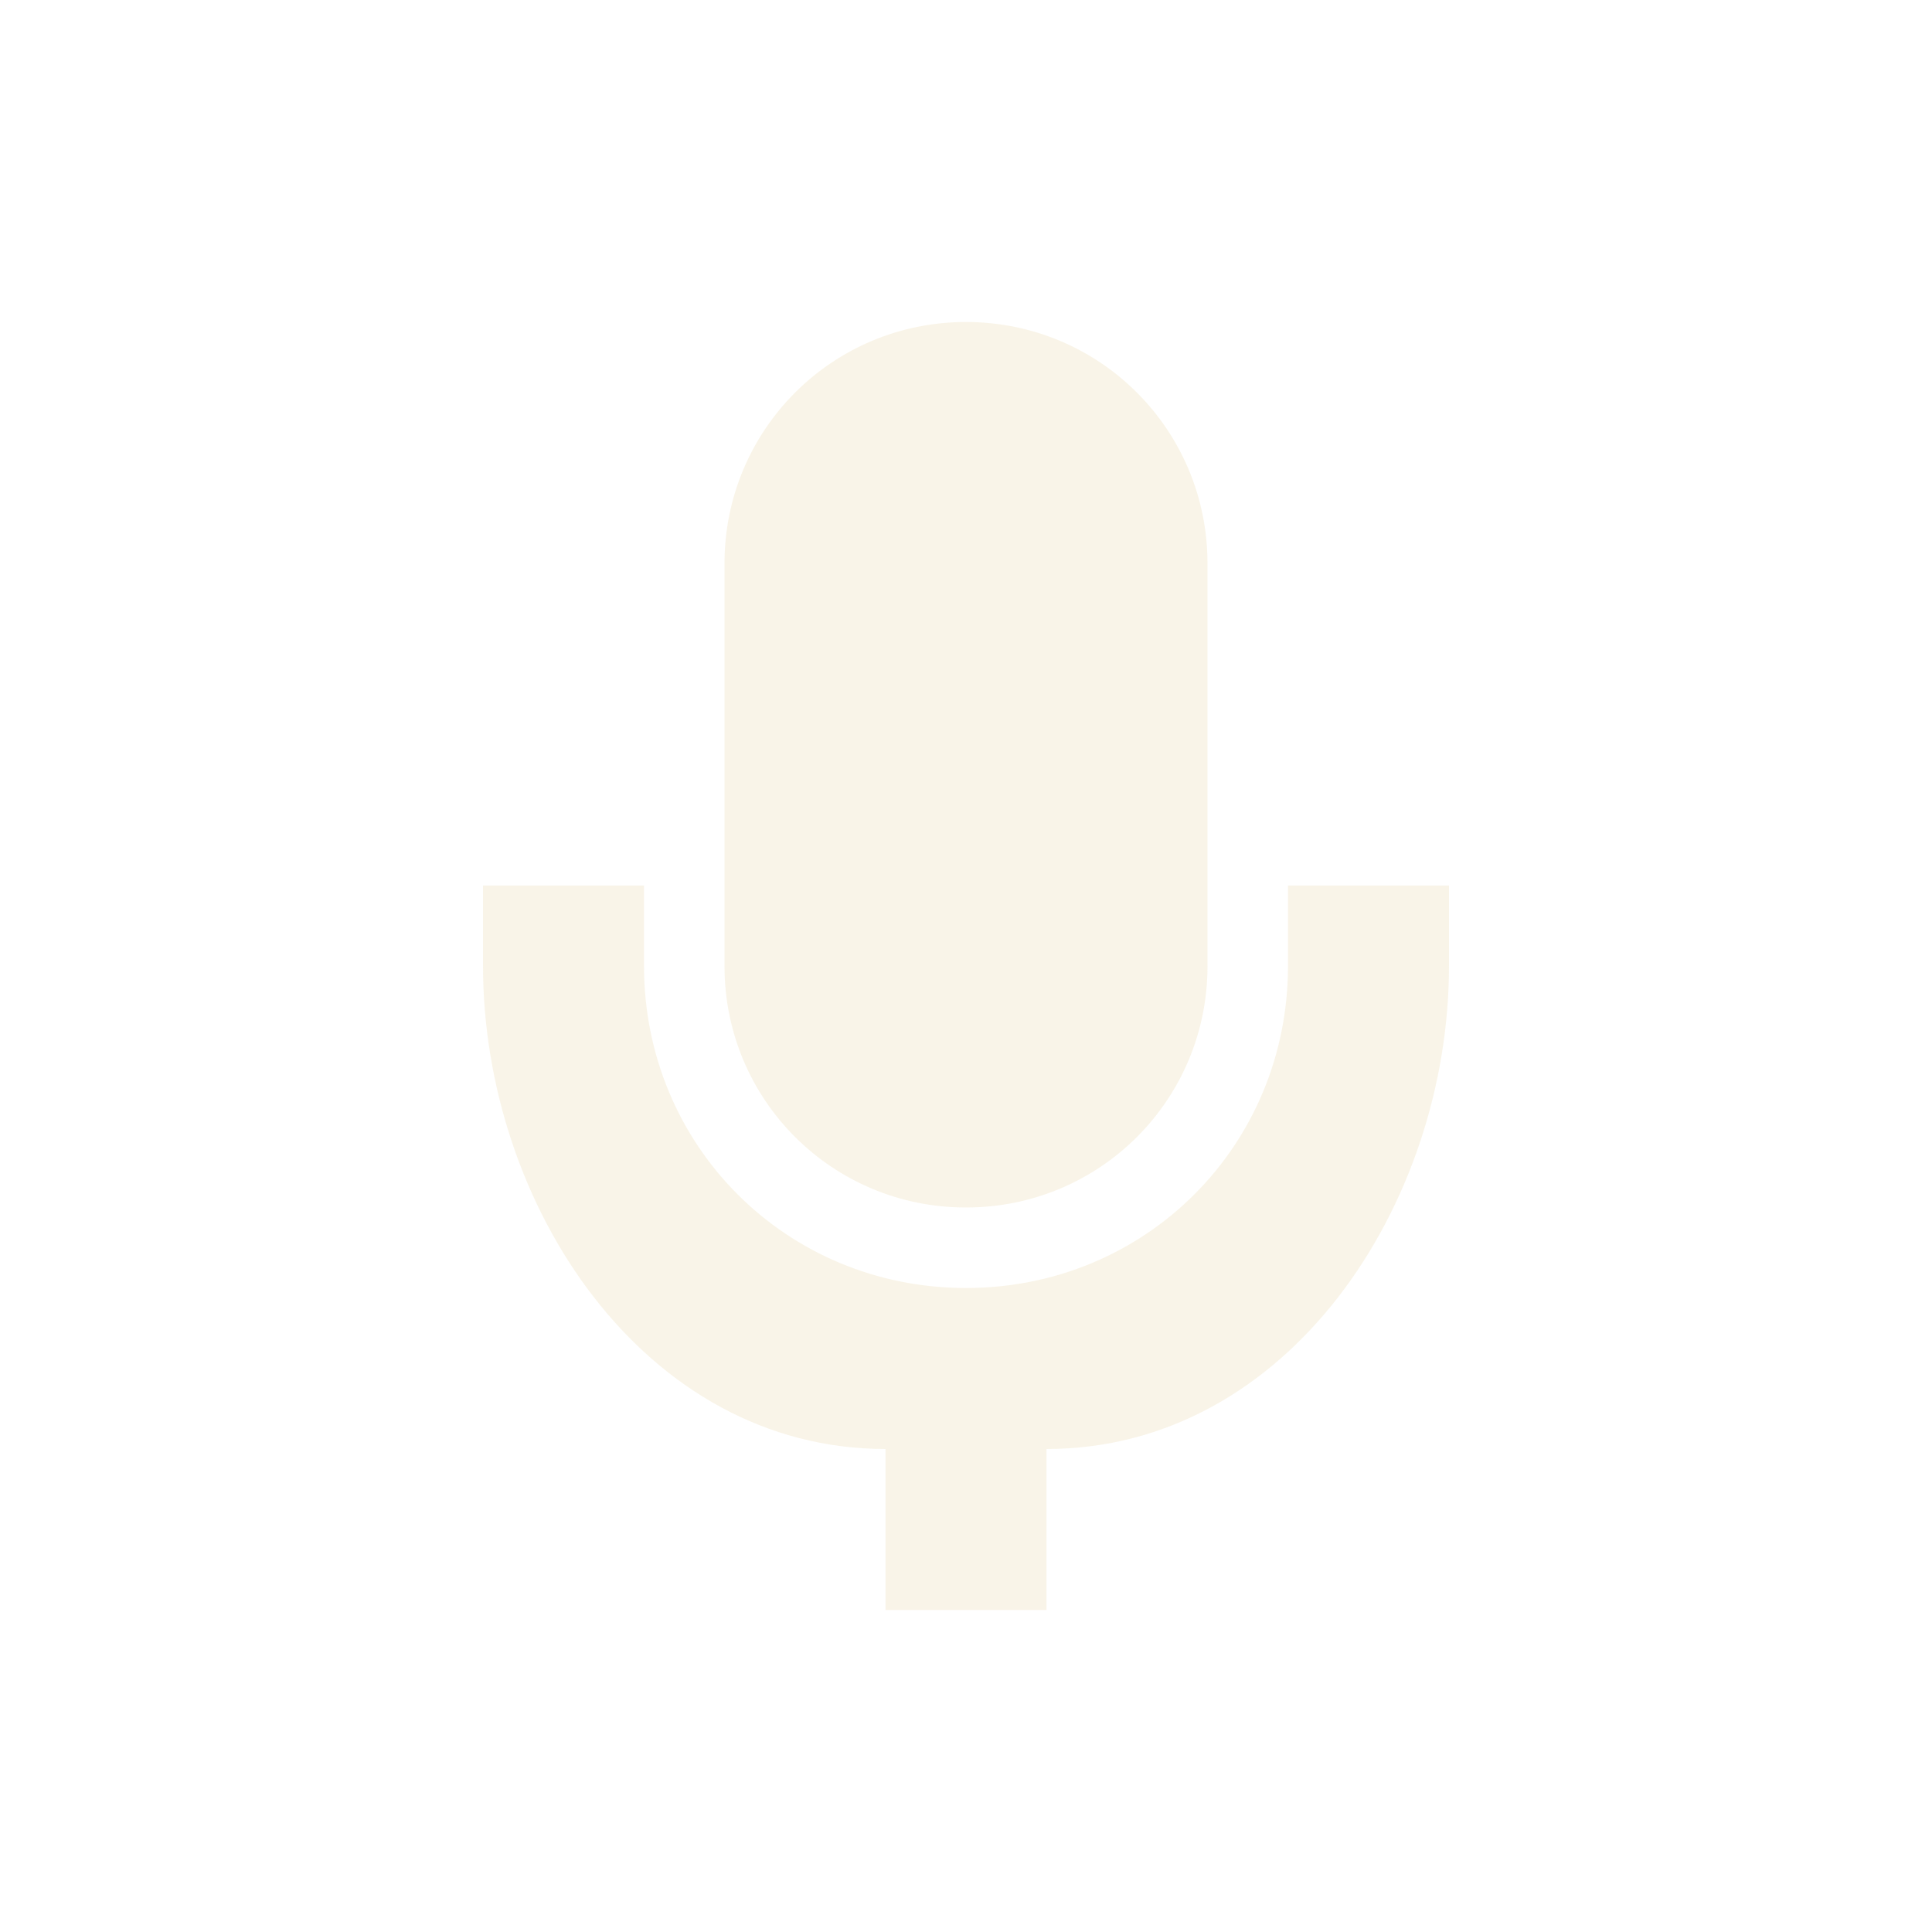
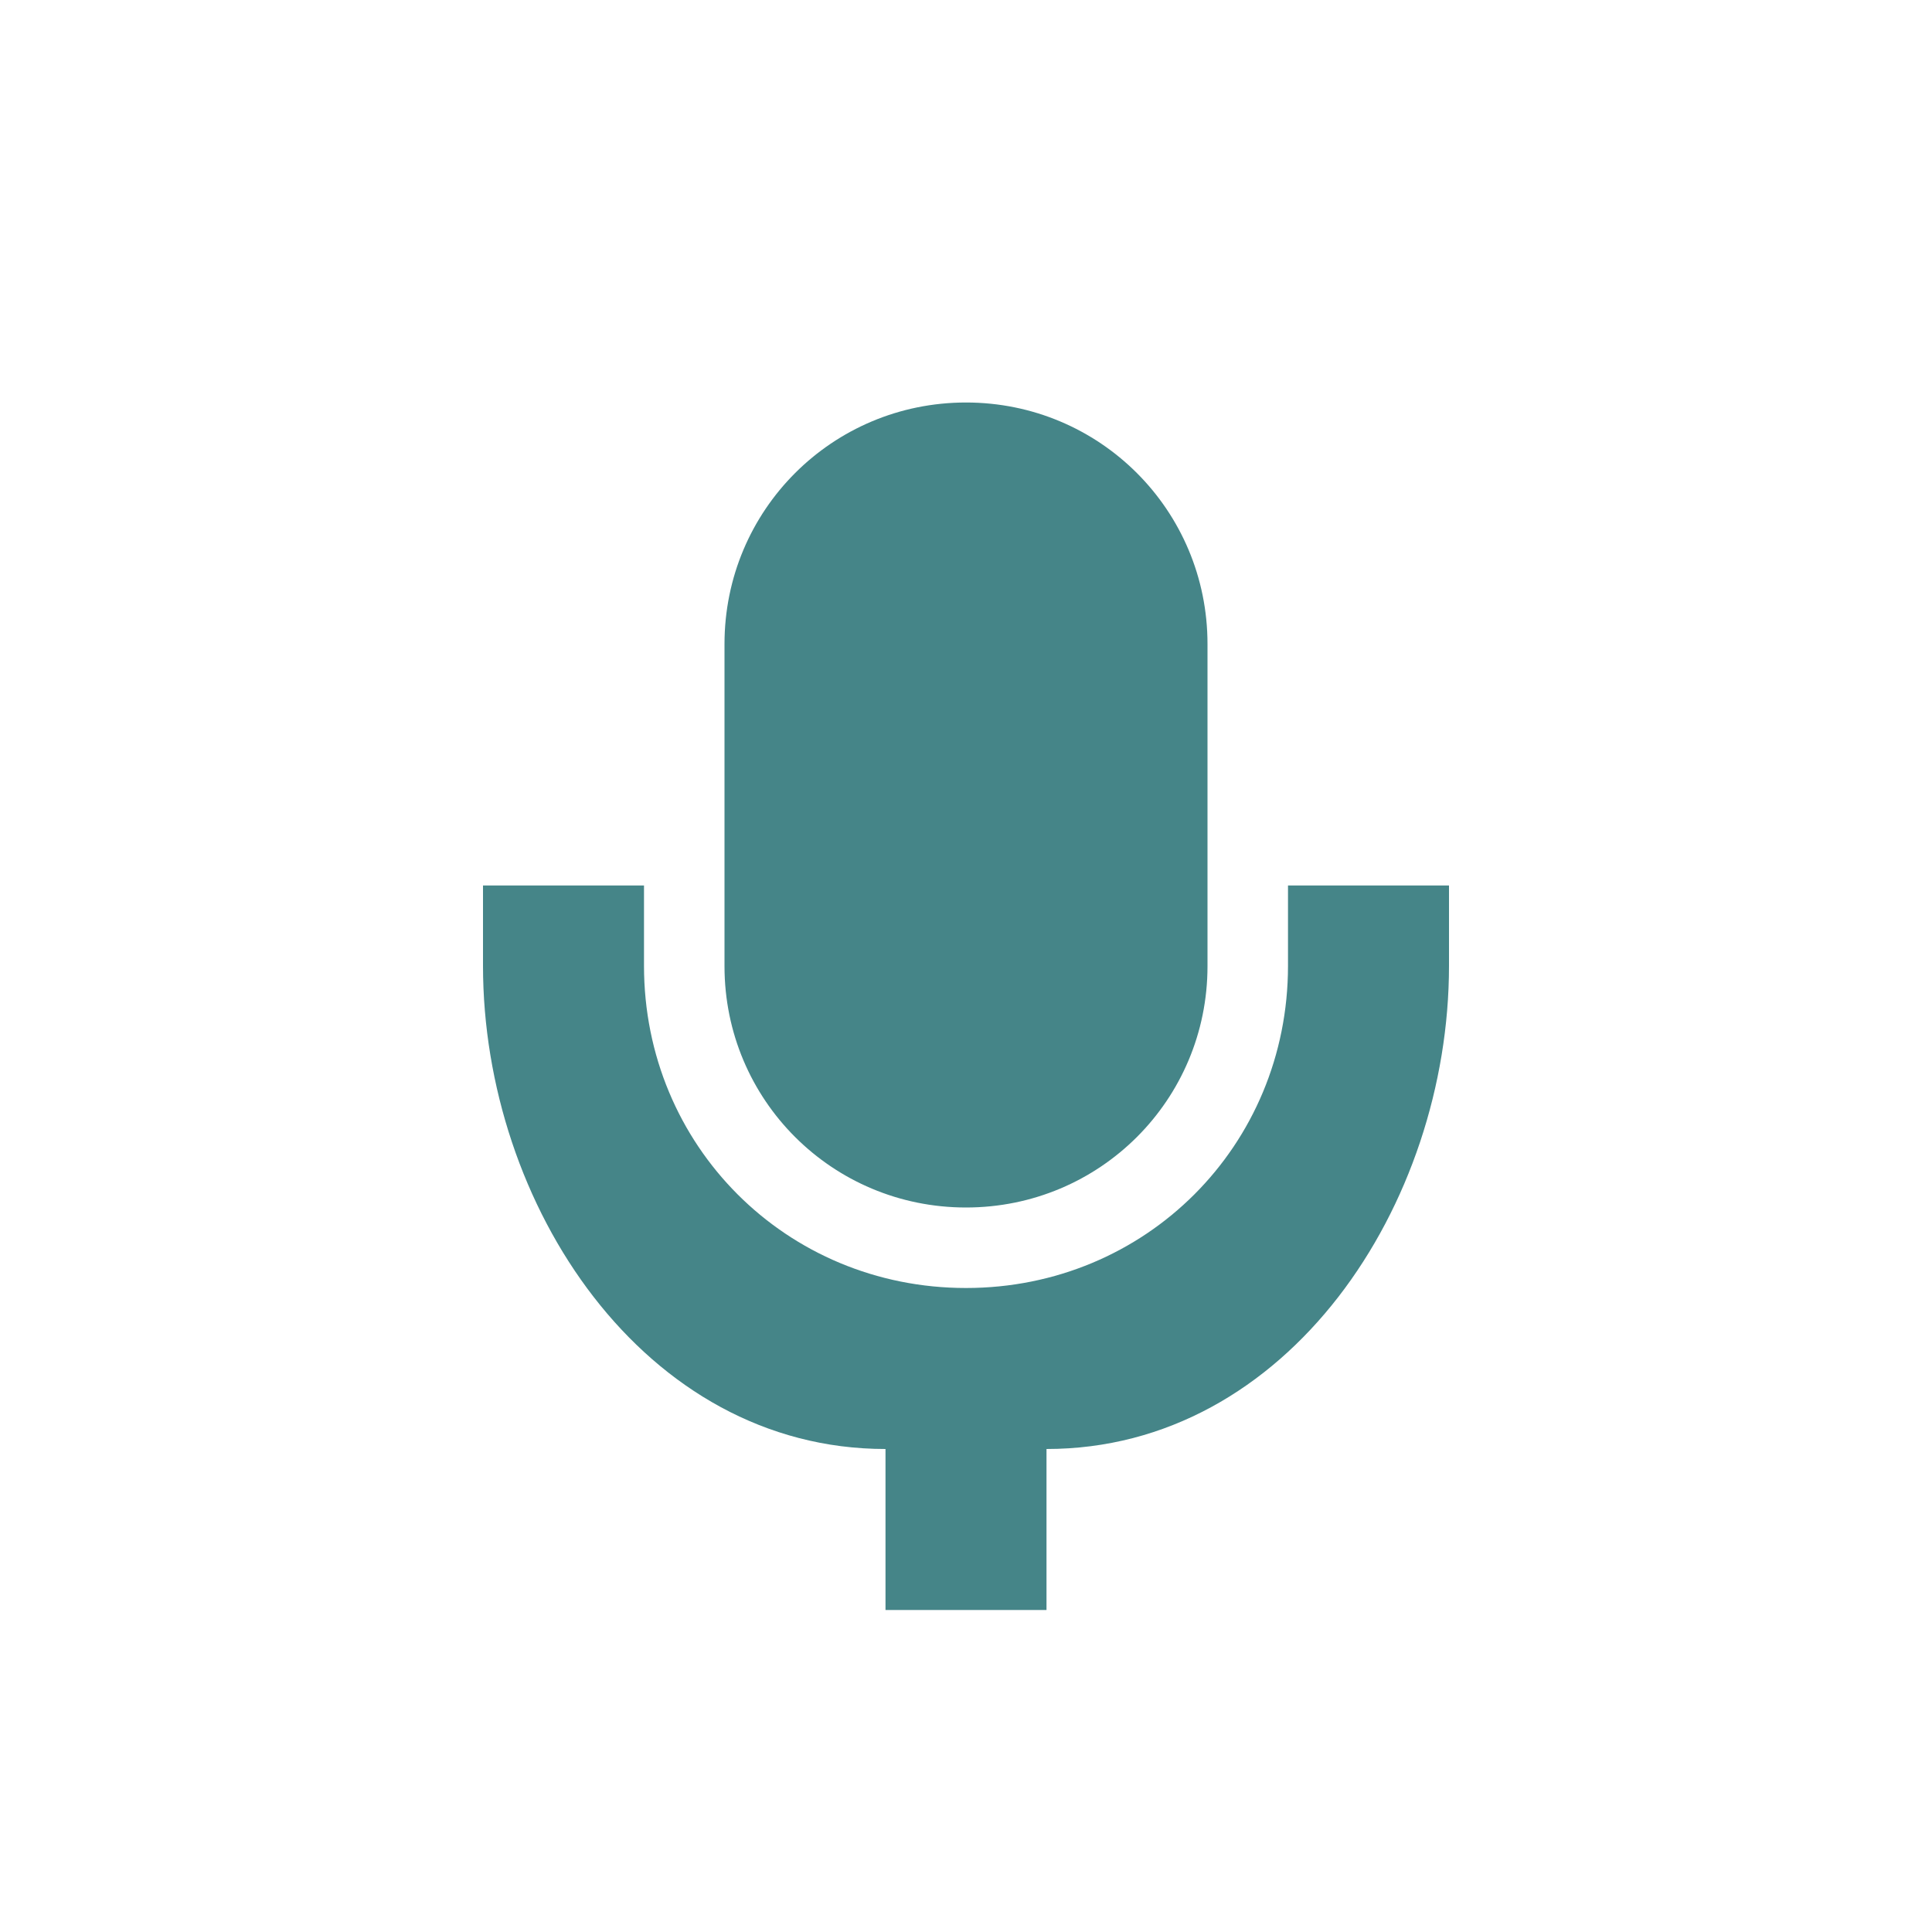
<svg xmlns="http://www.w3.org/2000/svg" width="24" height="24" version="1.1">
  <defs>
-     <style id="current-color-scheme" type="text/css">
-    .ColorScheme-Text { color:#ebdbb2; } .ColorScheme-Highlight { color:#458588; }
-   </style>
+     <style type="text/css">.ColorScheme-Text { color:#ebdbb2; } .ColorScheme-Highlight { color:#458588; }</style>
  </defs>
-   <path style="opacity:0.3;fill:currentColor" class="ColorScheme-Text" d="M 12,4 C 10.338,4 9,5.338 9,7 l 0,5.002 C 9,13.664 10.338,15 12,15 c 1.662,0 3,-1.336 3,-2.998 L 15,7 C 15,5.338 13.662,4 12,4 Z m -6,7 0,0.998 C 6,14.965 8,18 11,18 l 0,2 2,0 0,-2 c 3,0 5,-3.036 5,-6.002 L 18,11 l -2,0 0,0.998 C 16,14.232 14.233,16 12,16 9.767,16 8,14.232 8,11.998 L 8,11 6,11 Z" />
+   <path class="ColorScheme-Highlight" d="m12 5c-1.662 0-3 1.338-3 3v4.002c0 1.662 1.338 2.998 3 2.998s3-1.336 3-2.998v-4.002c0-1.662-1.338-3-3-3zm-6 6v0.998c0 2.967 2 6.002 5 6.002v2h2v-2c3 0 5-3.036 5-6.002v-0.998h-2v0.998c0 2.234-1.767 4.002-4 4.002s-4-1.768-4-4.002v-0.998z" fill="currentColor" />
</svg>
